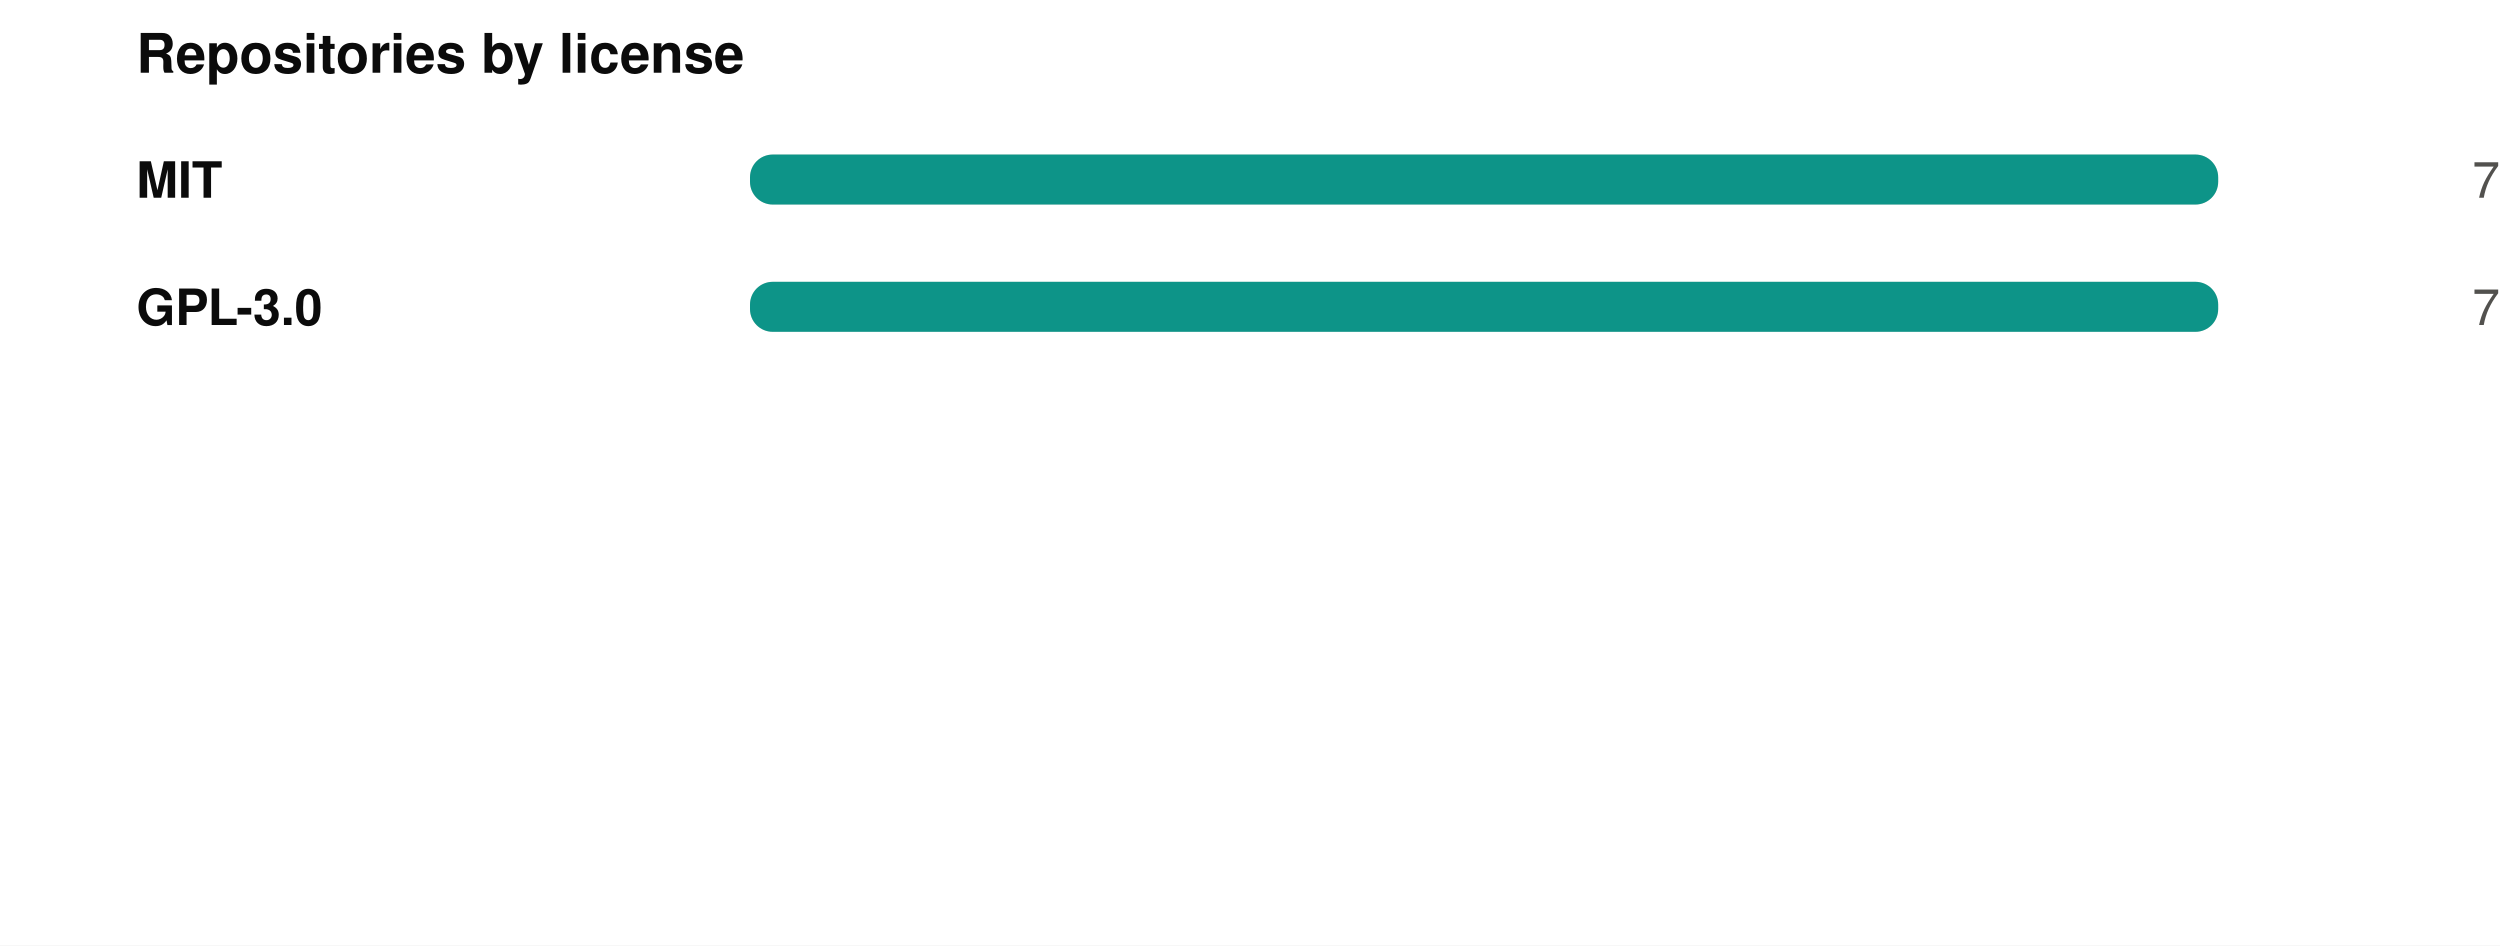
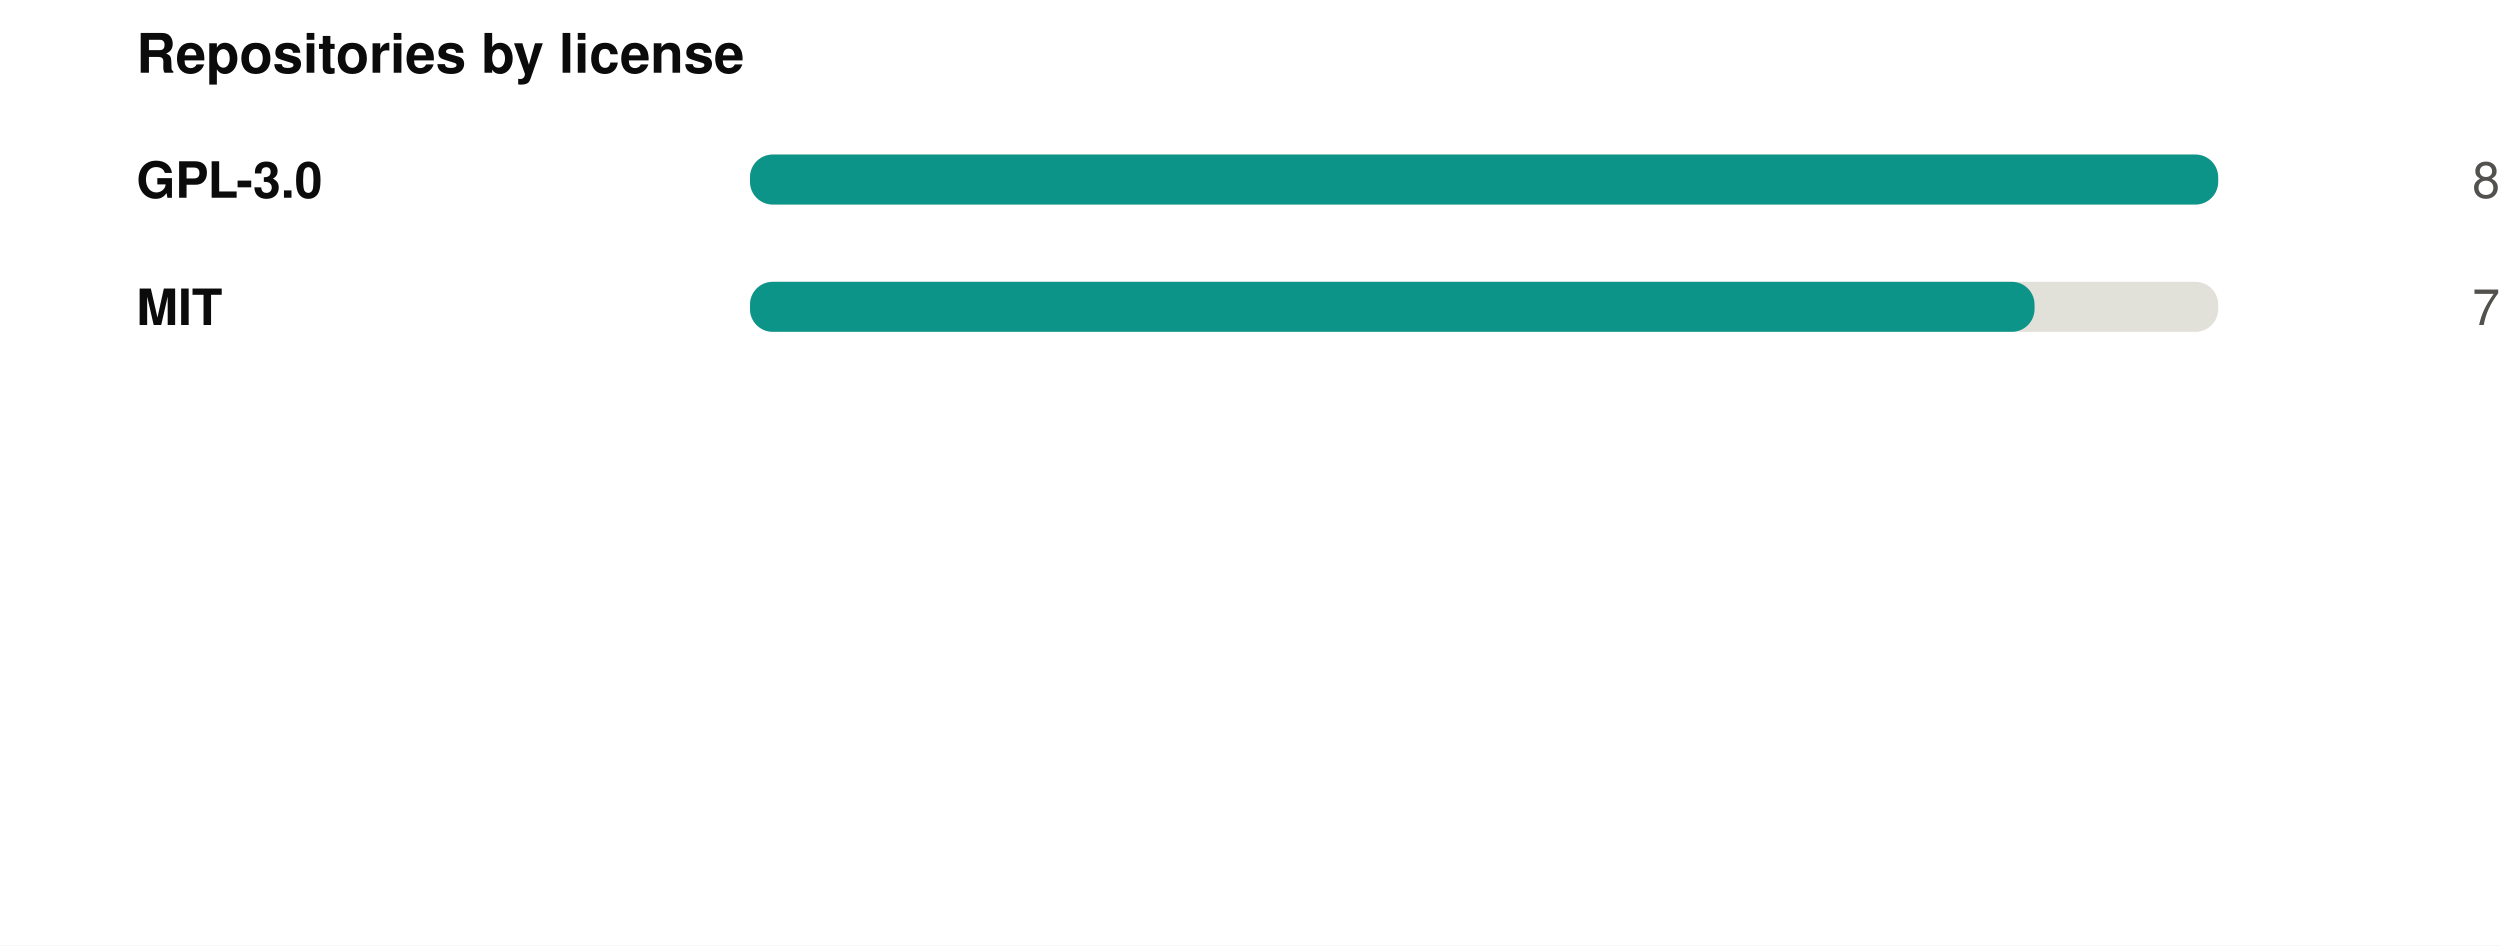
<svg xmlns="http://www.w3.org/2000/svg" width="550" height="208" viewBox="0 0 550 208" role="img">
  <rect width="550" height="208" fill="#ffffff" />
  <style>
@keyframes grow{from{transform:scaleX(0)}}
@keyframes rise{from{opacity:0;transform:translateY(9px)}}
@keyframes fade{from{opacity:0}}
@keyframes draw{to{stroke-dashoffset:0}}
.bar{transform-box:fill-box;transform-origin:left center;animation:grow .9s cubic-bezier(.22,1,.36,1) var(--d,0s) both}
.rise{animation:rise .7s cubic-bezier(.22,1,.36,1) var(--d,0s) both}
.fade{animation:fade .8s ease-out var(--d,0s) both}
.draw{animation:draw 1.7s ease-out .1s both}
@media (prefers-reduced-motion:reduce){
.bar,.rise,.fade,.draw{animation:none;transform:none;opacity:1;stroke-dashoffset:0}
}
</style>
  <g transform="translate(30,0)">
    <text x="0" y="16" font-family="-apple-system,BlinkMacSystemFont,'Segoe UI',Helvetica,Arial,sans-serif" font-size="12" font-weight="700" fill="#0b0b0b" text-anchor="start">Repositories by license</text>
-     <text x="0" y="43.5" font-family="-apple-system,BlinkMacSystemFont,'Segoe UI',Helvetica,Arial,sans-serif" font-size="11" font-weight="600" fill="#0b0b0b" text-anchor="start">MIT</text>
+     <text x="0" y="43.5" font-family="-apple-system,BlinkMacSystemFont,'Segoe UI',Helvetica,Arial,sans-serif" font-size="11" font-weight="600" fill="#0b0b0b" text-anchor="start">GPL-3.0</text>
    <rect x="135" y="34" width="323" height="11" rx="5" fill="#e1e0d9" />
    <rect class="bar" style="--d:0.00s" x="135" y="34" width="323.0" height="11" rx="5" fill="#0d9488" />
    <g class="fade" style="--d:0.00s">
-       <text x="520" y="43.5" font-family="-apple-system,BlinkMacSystemFont,'Segoe UI',Helvetica,Arial,sans-serif" font-size="11" font-weight="400" fill="#52514e" text-anchor="end">7</text>
+       <text x="520" y="43.5" font-family="-apple-system,BlinkMacSystemFont,'Segoe UI',Helvetica,Arial,sans-serif" font-size="11" font-weight="400" fill="#52514e" text-anchor="end">8</text>
    </g>
-     <text x="0" y="71.5" font-family="-apple-system,BlinkMacSystemFont,'Segoe UI',Helvetica,Arial,sans-serif" font-size="11" font-weight="600" fill="#0b0b0b" text-anchor="start">GPL-3.0</text>
+     <text x="0" y="71.5" font-family="-apple-system,BlinkMacSystemFont,'Segoe UI',Helvetica,Arial,sans-serif" font-size="11" font-weight="600" fill="#0b0b0b" text-anchor="start">MIT</text>
    <rect x="135" y="62" width="323" height="11" rx="5" fill="#e1e0d9" />
-     <rect class="bar" style="--d:0.07s" x="135" y="62" width="323.0" height="11" rx="5" fill="#0d9488" />
+     <rect class="bar" style="--d:0.07s" x="135" y="62" width="282.6" height="11" rx="5" fill="#0d9488" />
    <g class="fade" style="--d:0.07s">
      <text x="520" y="71.5" font-family="-apple-system,BlinkMacSystemFont,'Segoe UI',Helvetica,Arial,sans-serif" font-size="11" font-weight="400" fill="#52514e" text-anchor="end">7</text>
    </g>
  </g>
</svg>
